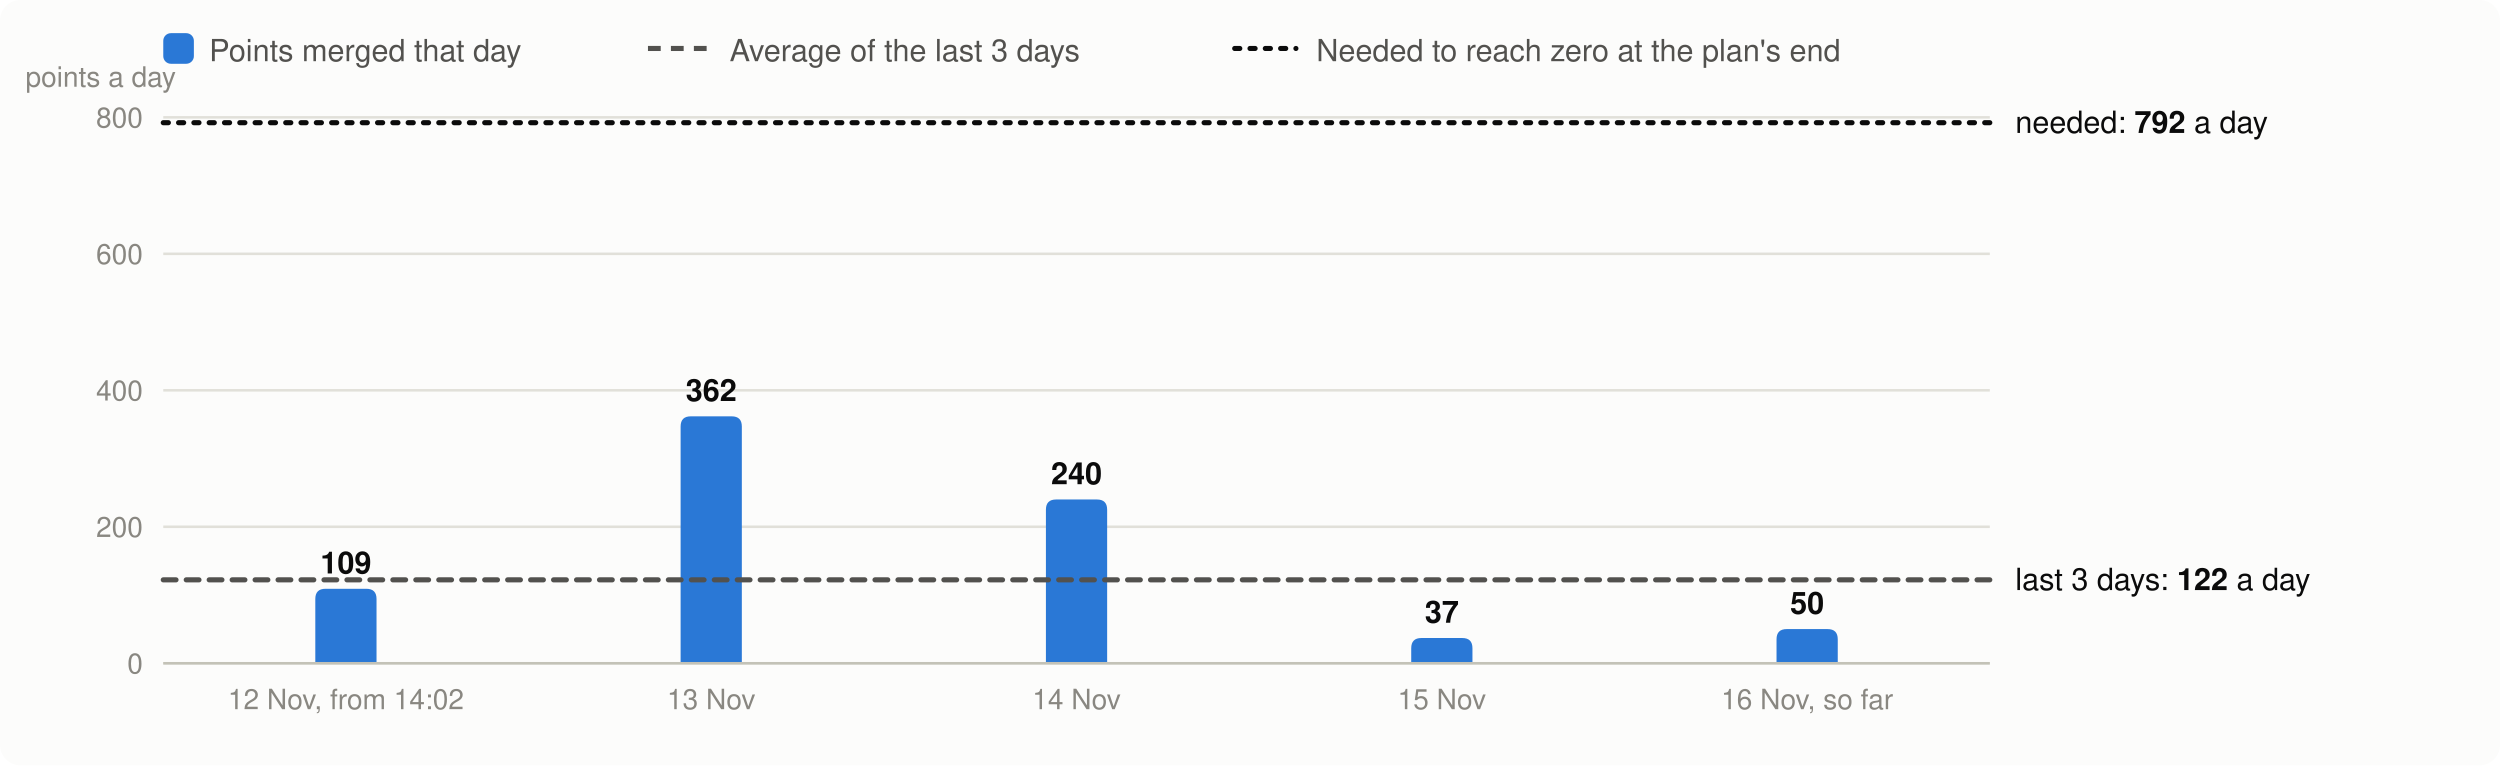
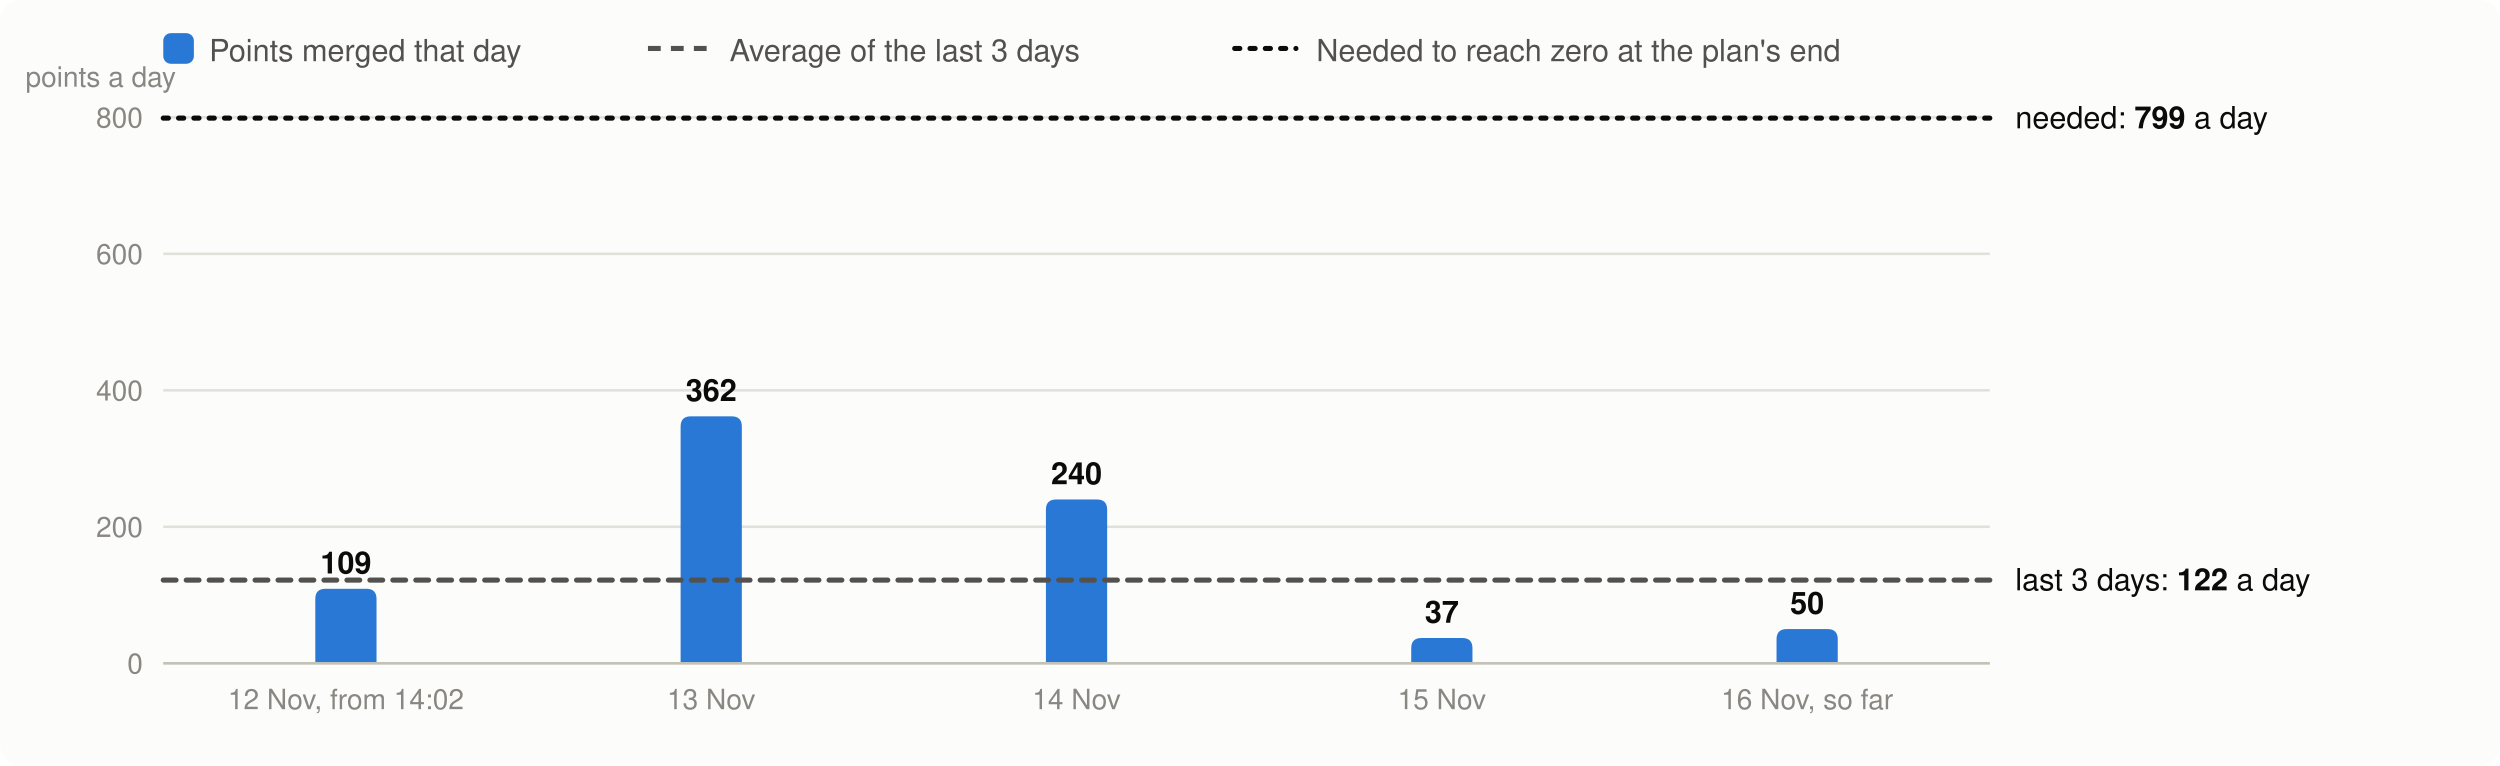
<svg xmlns="http://www.w3.org/2000/svg" viewBox="0 0 980 300" width="980" height="300" font-family="system-ui,-apple-system,Segoe UI,Helvetica,Arial,sans-serif" font-size="13" role="img" aria-label="Velocity: story points merged per day, the 3-day average and the velocity needed">
  <rect width="980" height="300" rx="8" fill="#fcfcfb" />
  <rect x="64" y="13" width="12" height="12" rx="3" fill="#2a78d6" />
  <text x="82" y="24" fill="#52514e" font-size="12">Points merged that day</text>
  <line x1="254" x2="278" y1="19" y2="19" stroke="#52514e" stroke-width="2" stroke-dasharray="5 4" />
  <text x="286" y="24" fill="#52514e" font-size="12">Average of the last 3 days</text>
  <line x1="484" x2="508" y1="19" y2="19" stroke="#0b0b0b" stroke-width="2" stroke-dasharray="2 4" stroke-linecap="round" />
  <text x="516" y="24" fill="#52514e" font-size="12">Needed to reach zero at the plan's end</text>
  <line x1="64" x2="780" y1="260.0" y2="260.0" stroke="#e1e0d9" />
  <text x="56" y="264.0" text-anchor="end" fill="#898781" font-size="11">0</text>
  <line x1="64" x2="780" y1="206.5" y2="206.5" stroke="#e1e0d9" />
  <text x="56" y="210.5" text-anchor="end" fill="#898781" font-size="11">200</text>
  <line x1="64" x2="780" y1="153.0" y2="153.0" stroke="#e1e0d9" />
  <text x="56" y="157.0" text-anchor="end" fill="#898781" font-size="11">400</text>
  <line x1="64" x2="780" y1="99.5" y2="99.5" stroke="#e1e0d9" />
  <text x="56" y="103.5" text-anchor="end" fill="#898781" font-size="11">600</text>
  <line x1="64" x2="780" y1="46.0" y2="46.0" stroke="#e1e0d9" />
  <text x="56" y="50.0" text-anchor="end" fill="#898781" font-size="11">800</text>
  <text x="10" y="34" fill="#898781" font-size="11">points a day</text>
  <path d="M123.6,260.0V234.8Q123.6,230.8 127.6,230.8H143.6Q147.6,230.8 147.6,234.8V260.0Z" fill="#2a78d6" />
  <text x="135.6" y="224.8" text-anchor="middle" fill="#0b0b0b" font-size="12" font-weight="600">109</text>
  <text x="135.6" y="278" text-anchor="middle" fill="#898781" font-size="11">12 Nov, from 14:02</text>
  <path d="M266.8,260.0V167.2Q266.8,163.2 270.8,163.2H286.8Q290.8,163.2 290.8,167.2V260.0Z" fill="#2a78d6" />
  <text x="278.8" y="157.2" text-anchor="middle" fill="#0b0b0b" font-size="12" font-weight="600">362</text>
  <text x="278.8" y="278" text-anchor="middle" fill="#898781" font-size="11">13 Nov</text>
  <path d="M410.0,260.0V199.8Q410.0,195.8 414.0,195.8H430.0Q434.0,195.8 434.0,199.8V260.0Z" fill="#2a78d6" />
  <text x="422.0" y="189.8" text-anchor="middle" fill="#0b0b0b" font-size="12" font-weight="600">240</text>
  <text x="422.0" y="278" text-anchor="middle" fill="#898781" font-size="11">14 Nov</text>
  <path d="M553.2,260.0V254.1Q553.2,250.1 557.2,250.1H573.2Q577.2,250.1 577.2,254.1V260.0Z" fill="#2a78d6" />
  <text x="565.2" y="244.1" text-anchor="middle" fill="#0b0b0b" font-size="12" font-weight="600">37</text>
  <text x="565.2" y="278" text-anchor="middle" fill="#898781" font-size="11">15 Nov</text>
  <path d="M696.4,260.0V250.6Q696.4,246.6 700.4,246.6H716.4Q720.4,246.6 720.4,250.6V260.0Z" fill="#2a78d6" />
  <text x="708.4" y="240.6" text-anchor="middle" fill="#0b0b0b" font-size="12" font-weight="600">50</text>
  <text x="708.4" y="278" text-anchor="middle" fill="#898781" font-size="11">16 Nov, so far</text>
  <line x1="64" x2="780" y1="260.0" y2="260.0" stroke="#c3c2b7" />
-   <line x1="64" x2="780" y1="227.3" y2="227.3" stroke="#52514e" stroke-width="2" stroke-dasharray="5 4" stroke-linecap="round" />
-   <text x="790" y="231.3" fill="#0b0b0b" font-size="12">last 3 days: <tspan font-weight="600">122</tspan> a day</text>
-   <line x1="64" x2="780" y1="48.1" y2="48.1" stroke="#0b0b0b" stroke-width="2" stroke-dasharray="2 4" stroke-linecap="round" />
-   <text x="790" y="52.1" fill="#0b0b0b" font-size="12">needed: <tspan font-weight="600">792</tspan> a day</text>
+   <line x1="64" x2="780" y1="227.4" y2="227.4" stroke="#52514e" stroke-width="2" stroke-dasharray="5 4" stroke-linecap="round" />
+   <text x="790" y="231.4" fill="#0b0b0b" font-size="12">last 3 days: <tspan font-weight="600">122</tspan> a day</text>
+   <line x1="64" x2="780" y1="46.3" y2="46.3" stroke="#0b0b0b" stroke-width="2" stroke-dasharray="2 4" stroke-linecap="round" />
+   <text x="790" y="50.3" fill="#0b0b0b" font-size="12">needed: <tspan font-weight="600">799</tspan> a day</text>
</svg>
